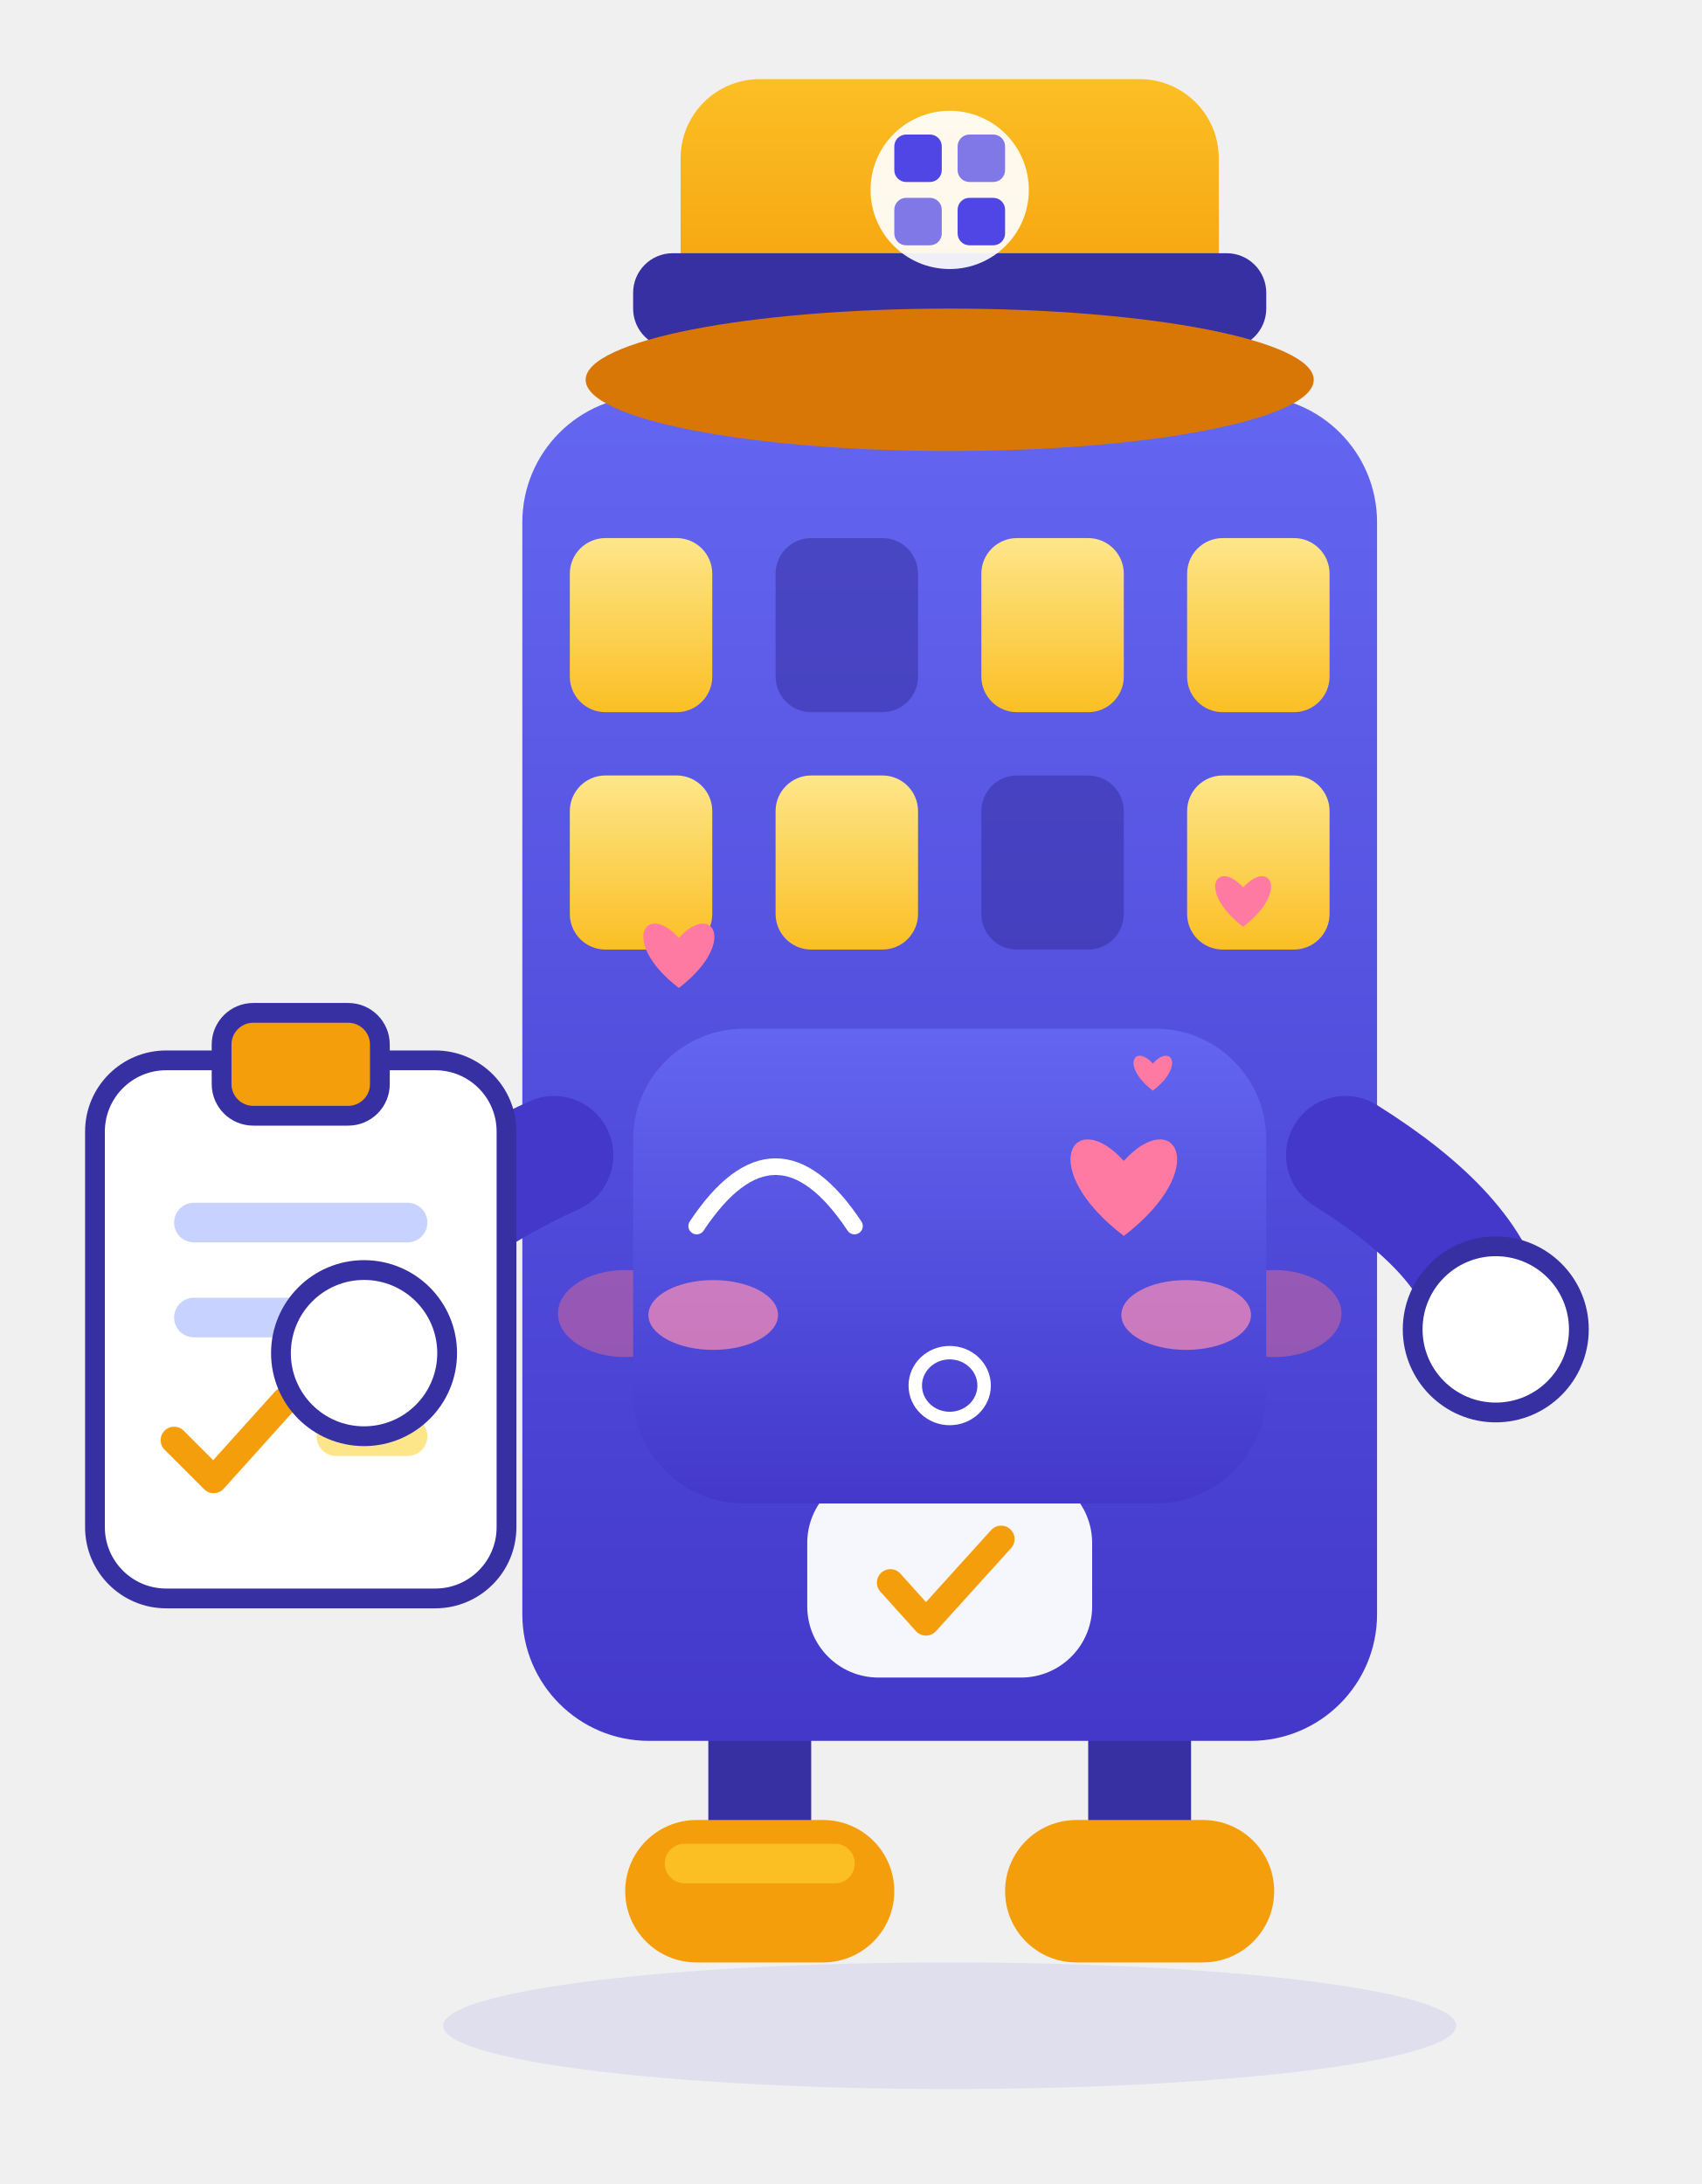
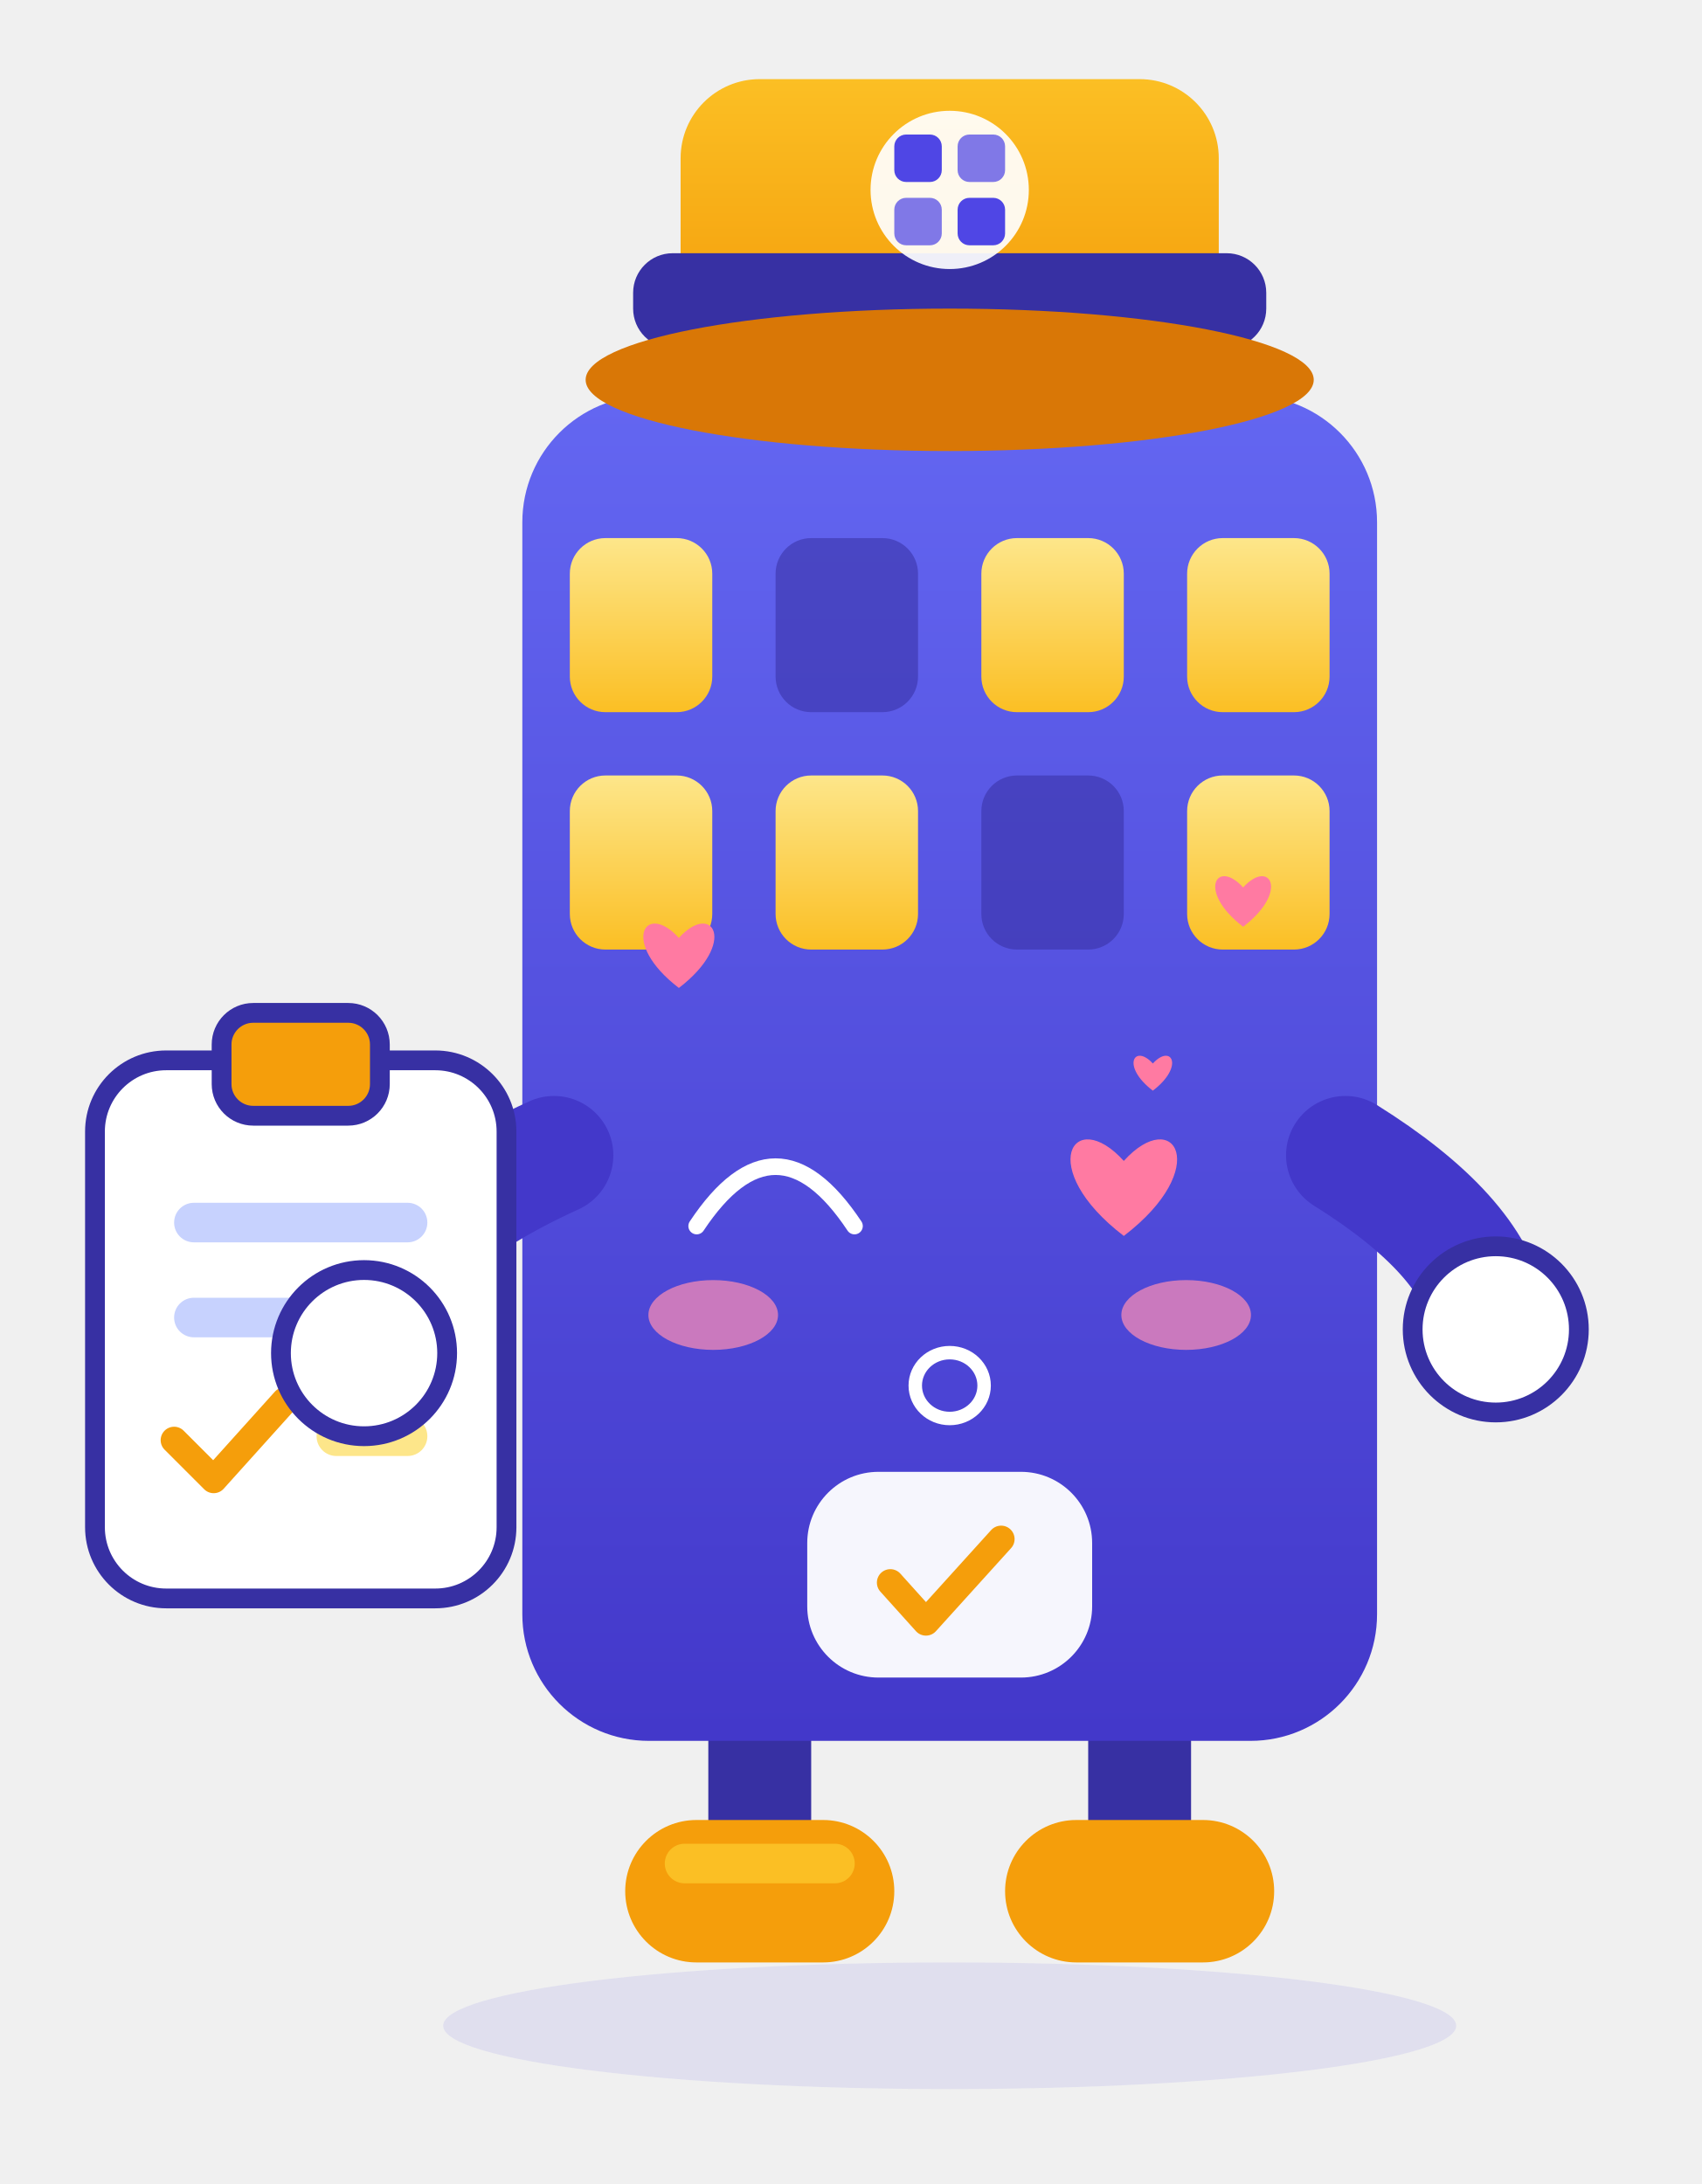
<svg xmlns="http://www.w3.org/2000/svg" viewBox="20 26 215 276" width="215" height="276" role="img" aria-label="小筑 · 撒娇 Coquettish">
  <style>
.ex-motion { animation: ex-sway 2.4s ease-in-out infinite; transform-box: fill-box; transform-origin: 50% 50%; }
.ex-anim-tear { animation: ex-tear 1.8s ease-in infinite; transform-box: fill-box; transform-origin: center; }
.ex-anim-sweat { animation: ex-tear 1.5s ease-in infinite; transform-box: fill-box; transform-origin: center; }
.ex-anim-heart { animation: ex-heart 2.2s ease-out infinite; transform-box: fill-box; transform-origin: center; }
.ex-anim-spark { animation: ex-spark 1.9s ease-in-out infinite; transform-box: fill-box; transform-origin: center; }
.ex-anim-rain { animation: ex-rain 1.4s linear infinite; transform-box: fill-box; transform-origin: center; }
.ex-anim-confetti { animation: ex-confetti 2.4s linear infinite; transform-box: fill-box; transform-origin: center; }
.ex-anim-pulse { animation: ex-pulse 1.6s ease-in-out infinite; transform-box: fill-box; transform-origin: center; }
.ex-anim-knock { animation: ex-knock 0.55s ease-in-out infinite; transform-box: fill-box; transform-origin: center; }
.ex-anim-knockline { animation: ex-knockline 0.55s ease-out infinite; transform-box: fill-box; transform-origin: center; }
.ex-anim-palm { animation: ex-palm 0.9s ease-in-out infinite; transform-box: fill-box; transform-origin: center; }
.ex-anim-steam { animation: ex-steam 1.8s ease-out infinite; transform-box: fill-box; transform-origin: center; }
.ex-anim-shock { animation: ex-shock 0.5s ease-in-out infinite; transform-box: fill-box; transform-origin: center; }
.ex-anim-please { animation: ex-please 1.4s ease-in-out infinite; transform-box: fill-box; transform-origin: center; }
.ex-anim-drift { animation: ex-drift 4.5s ease-in-out infinite; transform-box: fill-box; transform-origin: center; }
@keyframes ex-sway { 0%,100% { transform: rotate(0deg); } 50% { transform: rotate(-2.5deg); } }
@keyframes ex-tear { 0% { transform: translateY(0); opacity: 0; } 18% { opacity: 1; } 100% { transform: translateY(11.55px); opacity: 0; } }
@keyframes ex-heart { 0% { transform: translateY(0) scale(.65); opacity: 0; } 20% { opacity: 1; } 100% { transform: translateY(-18.9px) scale(1.15); opacity: 0; } }
@keyframes ex-spark { 0%,100% { transform: scale(.6) rotate(0deg); opacity: .3; } 50% { transform: scale(1.15) rotate(25deg); opacity: 1; } }
@keyframes ex-rain { 0% { transform: translateY(0); opacity: 0; } 20% { opacity: 1; } 100% { transform: translateY(12.6px); opacity: 0; } }
@keyframes ex-confetti { 0% { transform: translateY(-4px) rotate(0deg); opacity: 1; } 100% { transform: translateY(16.8px) rotate(200deg); opacity: 0; } }
@keyframes ex-pulse { 0%,100% { transform: scale(1); opacity: .35; } 50% { transform: scale(1.18); opacity: .7; } }
@keyframes ex-knock { 0%,100% { transform: translateX(4.73px); } 35% { transform: translateX(0); } }
@keyframes ex-knockline { 0%,100% { transform: scaleX(.6); opacity: .35; } 35% { transform: scaleX(1); opacity: 1; } }
@keyframes ex-palm { 0%,100% { transform: translateY(0) rotate(0deg); } 50% { transform: translateY(-1.26px) rotate(-4deg); } }
@keyframes ex-steam { 0% { transform: translateY(0); opacity: .7; } 100% { transform: translateY(-9.45px); opacity: 0; } }
@keyframes ex-shock { 0%,100% { transform: scaleX(.7); opacity: .4; } 50% { transform: scaleX(1.25); opacity: 1; } }
@keyframes ex-please { 0%,100% { transform: translateY(0); } 50% { transform: translateY(-1.89px); } }
@keyframes ex-drift { 0%,100% { transform: translateY(0); } 50% { transform: translateY(-2.1px); } }
@media (prefers-reduced-motion: reduce) {
  .ex-motion, [class*="ex-anim-"] { animation: none !important; }
}
</style>
  <g class="ex-motion ex-coquettish">
    <g class="ex-base">
      <defs>
        <linearGradient id="xzBody" x1="0" y1="0" x2="0" y2="1">
          <stop offset="0" stop-color="#6366F1" />
          <stop offset="1" stop-color="#4338CA" />
        </linearGradient>
        <linearGradient id="xzHat" x1="0" y1="0" x2="0" y2="1">
          <stop offset="0" stop-color="#FBBF24" />
          <stop offset="1" stop-color="#F59E0B" />
        </linearGradient>
        <linearGradient id="xzWin" x1="0" y1="0" x2="0" y2="1">
          <stop offset="0" stop-color="#FDE68A" />
          <stop offset="1" stop-color="#FBBF24" />
        </linearGradient>
        <style>.xz-float {  transform-origin: 140px 160px; }
      .xz-eyes  {  transform-origin: 140px 178px; }</style>
      </defs>
      <ellipse cx="140" cy="282" rx="64" ry="8" fill="#4F46E5" opacity=".1" />
      <g class="xz-float">
        <path d="M116 246v16" stroke="#3730A3" stroke-width="13" stroke-linecap="round" />
        <path d="M164 246v16" stroke="#3730A3" stroke-width="13" stroke-linecap="round" />
        <rect x="99" y="256" width="34" height="18" rx="9" fill="#F59E0B" />
        <rect x="147" y="256" width="34" height="18" rx="9" fill="#F59E0B" />
        <rect x="104" y="259" width="24" height="5" rx="2.5" fill="#FBBF24" />
        <rect x="86" y="76" width="108" height="170" rx="16" fill="url(#xzBody)" />
        <rect x="92" y="94" width="18" height="22" rx="4.5" fill="url(#xzWin)" />
        <rect x="118" y="94" width="18" height="22" rx="4.5" fill="#3730A3" opacity=".55" />
        <rect x="144" y="94" width="18" height="22" rx="4.5" fill="url(#xzWin)" />
        <rect x="170" y="94" width="18" height="22" rx="4.5" fill="url(#xzWin)" />
        <rect x="92" y="124" width="18" height="22" rx="4.5" fill="url(#xzWin)" />
        <rect x="118" y="124" width="18" height="22" rx="4.5" fill="url(#xzWin)" />
        <rect x="144" y="124" width="18" height="22" rx="4.5" fill="#3730A3" opacity=".55" />
        <rect x="170" y="124" width="18" height="22" rx="4.5" fill="url(#xzWin)" />
-         <ellipse cx="99" cy="192" rx="8.5" ry="5.5" fill="#FB7185" opacity=".42" />
-         <ellipse cx="181" cy="192" rx="8.5" ry="5.5" fill="#FB7185" opacity=".42" />
        <g class="xz-eyes">
-           <circle cx="118" cy="178" r="10.5" fill="#FFFFFF" />
-           <circle cx="162" cy="178" r="10.5" fill="#FFFFFF" />
-           <circle cx="120" cy="180" r="5.4" fill="#1E1B4B" />
-           <circle cx="164" cy="180" r="5.4" fill="#1E1B4B" />
-           <circle cx="117" cy="175.5" r="2" fill="#FFFFFF" />
-           <circle cx="161" cy="175.5" r="2" fill="#FFFFFF" />
-         </g>
-         <path d="M129 192q11 12 22 0" fill="none" stroke="#FFFFFF" stroke-width="3.6" stroke-linecap="round" />
+     </g>
        <rect x="122" y="212" width="36" height="26" rx="9" fill="#FFFFFF" opacity=".95" />
        <path d="M132.5 226l4.5 5 9.5-10.5" fill="none" stroke="#F59E0B" stroke-width="3.4" stroke-linecap="round" stroke-linejoin="round" />
        <path d="M90 172q-22 10-25 24" fill="none" stroke="#4338CA" stroke-width="15" stroke-linecap="round" />
        <path d="M190 172q16 10 18 20" fill="none" stroke="#4338CA" stroke-width="15" stroke-linecap="round" />
        <rect x="32" y="160" width="52" height="68" rx="9" fill="#FFFFFF" stroke="#3730A3" stroke-width="2.5" />
        <rect x="48" y="154" width="20" height="13" rx="4" fill="#F59E0B" stroke="#3730A3" stroke-width="2.5" />
        <rect x="42" y="178" width="32" height="5" rx="2.5" fill="#C7D2FE" />
        <rect x="42" y="190" width="24" height="5" rx="2.5" fill="#C7D2FE" />
        <path d="M42 208l5 5 9-10" fill="none" stroke="#F59E0B" stroke-width="3.4" stroke-linecap="round" stroke-linejoin="round" />
        <rect x="60" y="205" width="14" height="5" rx="2.5" fill="#FDE68A" />
        <circle cx="66" cy="197" r="10.5" fill="#FFFFFF" stroke="#3730A3" stroke-width="2.5" />
        <circle cx="209" cy="194" r="10.5" fill="#FFFFFF" stroke="#3730A3" stroke-width="2.5" />
        <rect x="106" y="36" width="68" height="32" rx="10" fill="url(#xzHat)" />
        <rect x="100" y="58" width="80" height="12" rx="5" fill="#3730A3" />
        <ellipse cx="140" cy="74" rx="46" ry="9" fill="#D97706" />
        <circle cx="140" cy="50" r="10" fill="#FFFFFF" opacity=".92" />
        <rect x="133" y="43" width="6" height="6" rx="1.5" fill="#4F46E5" />
        <rect x="141" y="43" width="6" height="6" rx="1.5" fill="#4F46E5" opacity=".72" />
        <rect x="133" y="51" width="6" height="6" rx="1.5" fill="#4F46E5" opacity=".72" />
        <rect x="141" y="51" width="6" height="6" rx="1.5" fill="#4F46E5" />
      </g>
    </g>
    <g class="ex-face">
-       <rect x="100" y="156" width="80" height="60" rx="14" fill="url(#xzBody)" />
      <path d="M 108.03,180.94 Q 118,165.93 127.97,180.94" fill="none" stroke="#FFFFFF" stroke-width="2.1" stroke-linecap="round" />
      <path class="ex-anim-pulse" style="animation-delay:0s" d="M 162,182.19 C 150.75,173.59 155.61,165.65 162,172.71 C 168.39,165.65 173.25,173.59 162,182.19 Z" fill="#FF7AA2" />
      <ellipse cx="140" cy="201.1" rx="4.35" ry="4.16" fill="none" stroke="#FFFFFF" stroke-width="1.7" />
      <ellipse class="ex-anim-pulse" cx="110.12" cy="192.18" rx="8.19" ry="4.41" fill="#FF8FB3" opacity="0.7" />
      <ellipse class="ex-anim-pulse" cx="169.88" cy="192.18" rx="8.19" ry="4.41" fill="#FF8FB3" opacity="0.7" />
      <path class="ex-anim-heart" style="animation-delay:0.0s" d="M 105.78,150.85 C 98.28,145.11 101.51,139.82 105.78,144.53 C 110.04,139.82 113.27,145.11 105.78,150.85 Z" fill="#FF7AA2" />
      <path class="ex-anim-heart" style="animation-delay:0.7s" d="M 177.08,143.12 C 171.19,138.61 173.73,134.46 177.08,138.15 C 180.43,134.46 182.97,138.61 177.08,143.12 Z" fill="#FF7AA2" />
      <path class="ex-anim-heart" style="animation-delay:1.3s" d="M 165.67,163.83 C 161.6,160.72 163.35,157.85 165.67,160.4 C 167.98,157.85 169.74,160.72 165.67,163.83 Z" fill="#FF7AA2" />
    </g>
  </g>
</svg>
